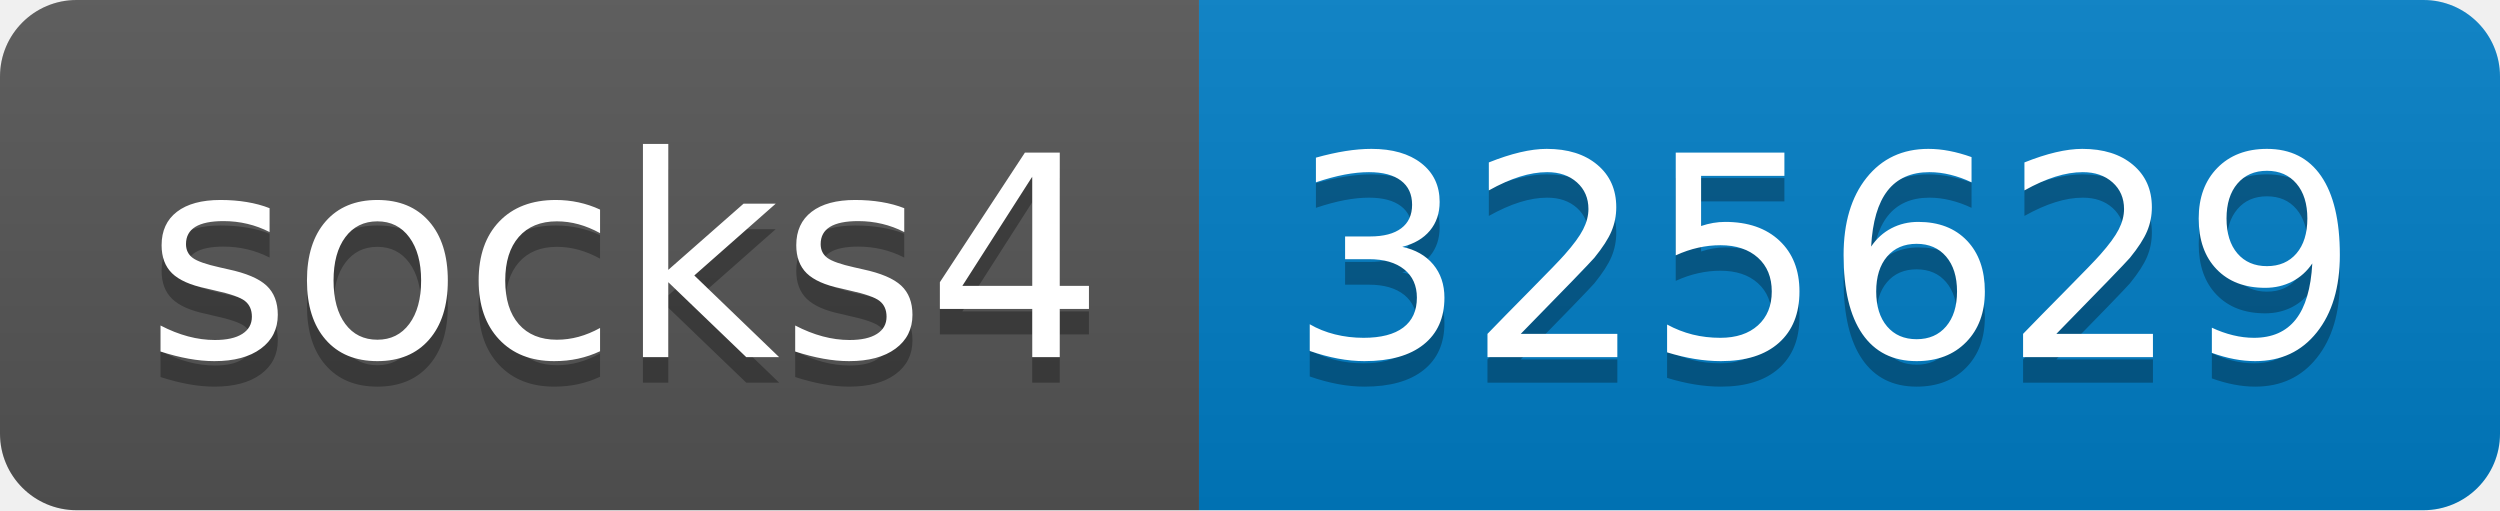
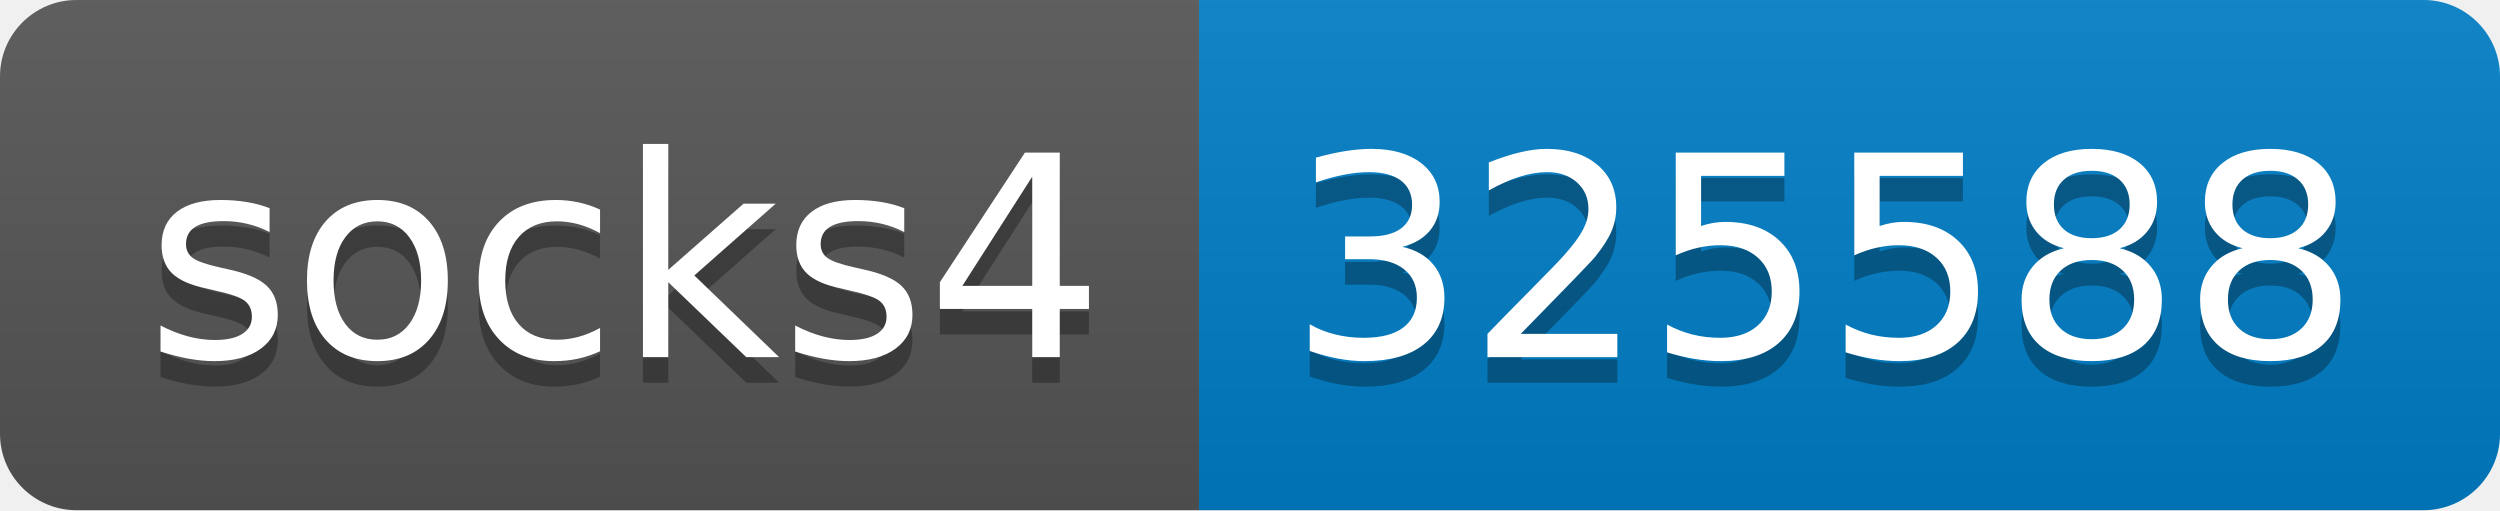
- <svg xmlns="http://www.w3.org/2000/svg" width="98" height="20" role="img" aria-label="socks4: 325629">
+ <svg xmlns="http://www.w3.org/2000/svg" width="98" height="20" role="img" aria-label="socks4: 325588">
  <linearGradient id="s" x2="0" y2="100%">
    <stop offset="0" stop-color="#bbb" stop-opacity=".1" />
    <stop offset="1" stop-opacity=".1" />
  </linearGradient>
  <clipPath id="r">
    <rect width="98" height="20" rx="3" fill="#fff" />
  </clipPath>
  <g clip-path="url(#r)">
    <rect width="47" height="20" fill="#555" />
    <rect x="47" width="51" height="20" fill="#007ec6" />
    <rect width="98" height="20" fill="url(#s)" />
  </g>
  <g fill="#fff" text-anchor="middle" font-family="Verdana,Geneva,DejaVu Sans,sans-serif" text-rendering="geometricPrecision" font-size="110">
    <text aria-hidden="true" x="245" y="150" fill="#010101" fill-opacity=".3" transform="scale(.1)" textLength="370">socks4</text>
    <text x="245" y="140" transform="scale(.1)" fill="#fff" textLength="370">socks4</text>
-     <text aria-hidden="true" x="715" y="150" fill="#010101" fill-opacity=".3" transform="scale(.1)" textLength="410">325629</text>
-     <text x="715" y="140" transform="scale(.1)" fill="#fff" textLength="410">325629</text>
+     <text aria-hidden="true" x="715" y="150" fill="#010101" fill-opacity=".3" transform="scale(.1)" textLength="410">325588</text>
+     <text x="715" y="140" transform="scale(.1)" fill="#fff" textLength="410">325588</text>
  </g>
</svg>
